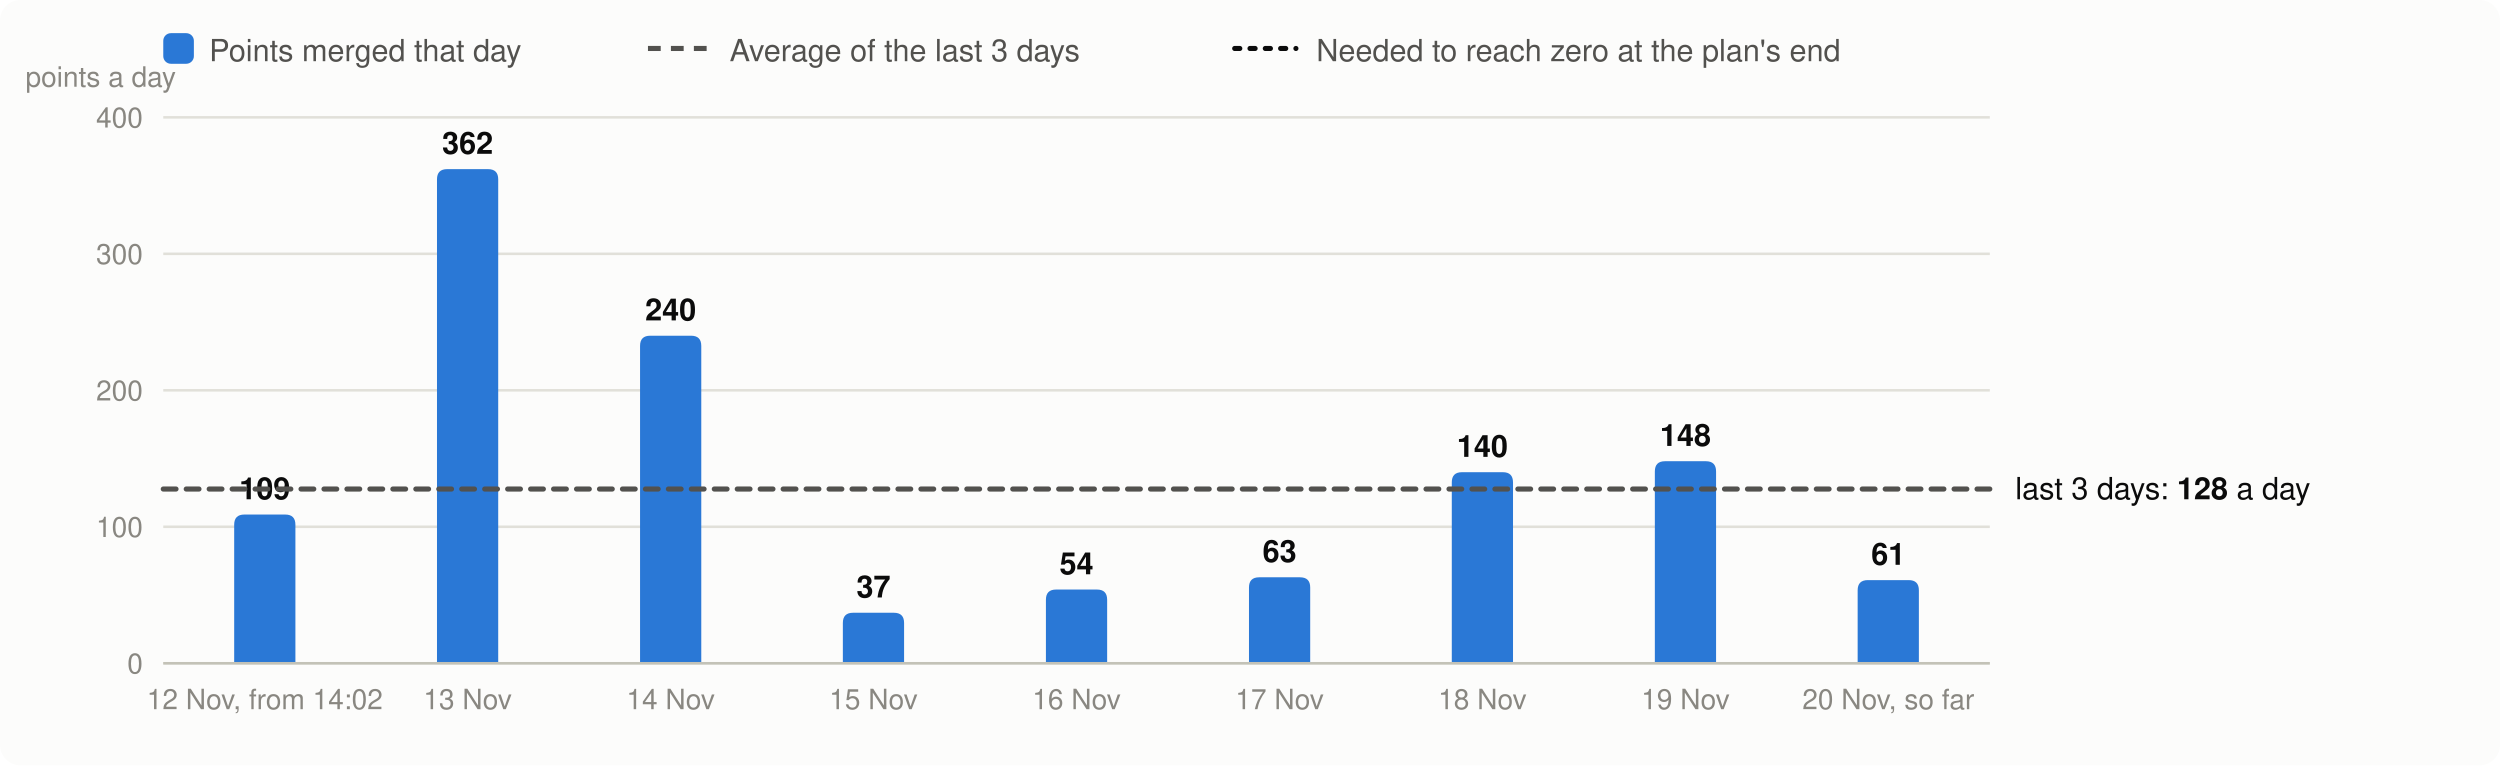
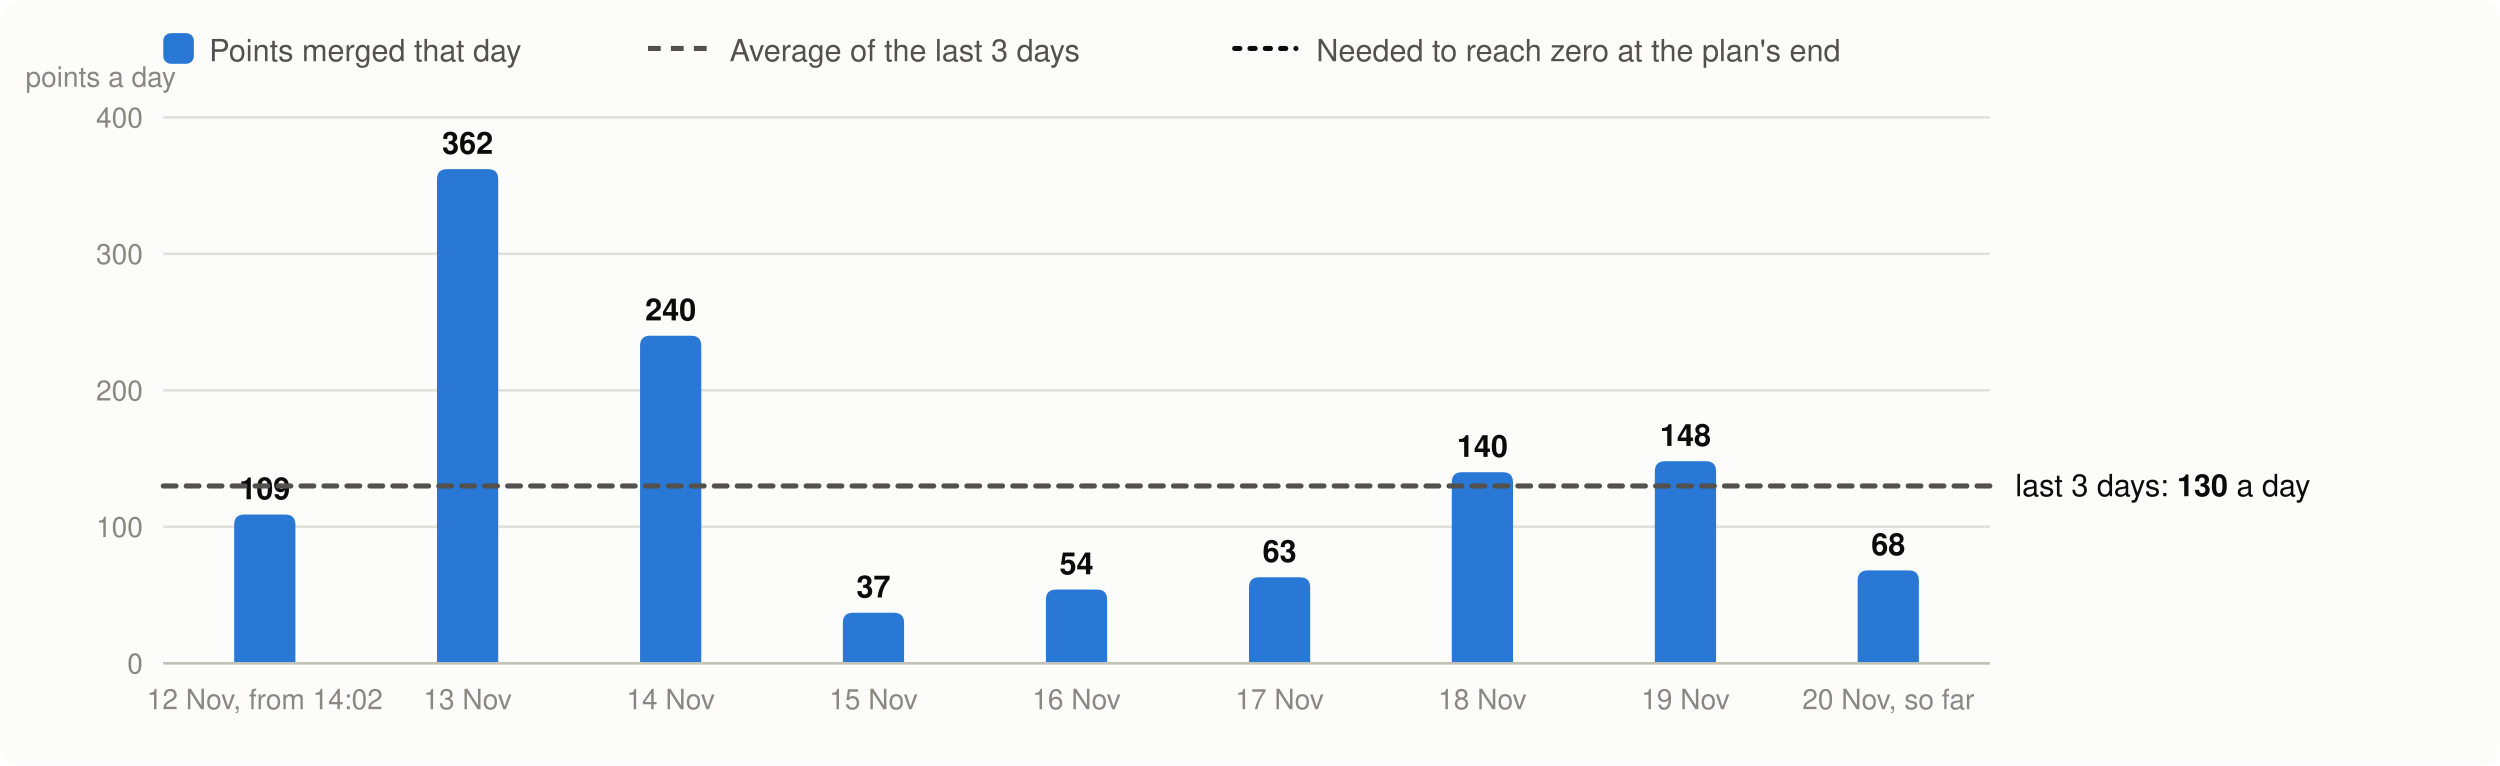
<svg xmlns="http://www.w3.org/2000/svg" viewBox="0 0 980 300" width="980" height="300" font-family="system-ui,-apple-system,Segoe UI,Helvetica,Arial,sans-serif" font-size="13" role="img" aria-label="Velocity: story points merged per day, the 3-day average and the velocity needed">
  <rect width="980" height="300" rx="8" fill="#fcfcfb" />
  <rect x="64" y="13" width="12" height="12" rx="3" fill="#2a78d6" />
  <text x="82" y="24" fill="#52514e" font-size="12">Points merged that day</text>
  <line x1="254" x2="278" y1="19" y2="19" stroke="#52514e" stroke-width="2" stroke-dasharray="5 4" />
  <text x="286" y="24" fill="#52514e" font-size="12">Average of the last 3 days</text>
  <line x1="484" x2="508" y1="19" y2="19" stroke="#0b0b0b" stroke-width="2" stroke-dasharray="2 4" stroke-linecap="round" />
  <text x="516" y="24" fill="#52514e" font-size="12">Needed to reach zero at the plan's end</text>
  <line x1="64" x2="780" y1="260.0" y2="260.0" stroke="#e1e0d9" />
  <text x="56" y="264.0" text-anchor="end" fill="#898781" font-size="11">0</text>
  <line x1="64" x2="780" y1="206.5" y2="206.5" stroke="#e1e0d9" />
  <text x="56" y="210.5" text-anchor="end" fill="#898781" font-size="11">100</text>
  <line x1="64" x2="780" y1="153.0" y2="153.0" stroke="#e1e0d9" />
  <text x="56" y="157.0" text-anchor="end" fill="#898781" font-size="11">200</text>
  <line x1="64" x2="780" y1="99.5" y2="99.5" stroke="#e1e0d9" />
  <text x="56" y="103.5" text-anchor="end" fill="#898781" font-size="11">300</text>
  <line x1="64" x2="780" y1="46.0" y2="46.0" stroke="#e1e0d9" />
  <text x="56" y="50.0" text-anchor="end" fill="#898781" font-size="11">400</text>
  <text x="10" y="34" fill="#898781" font-size="11">points a day</text>
  <path d="M91.8,260.0V205.7Q91.8,201.7 95.8,201.7H111.8Q115.8,201.7 115.8,205.7V260.0Z" fill="#2a78d6" />
  <text x="103.8" y="195.7" text-anchor="middle" fill="#0b0b0b" font-size="12" font-weight="600">109</text>
  <text x="103.8" y="278" text-anchor="middle" fill="#898781" font-size="11">12 Nov, from 14:02</text>
  <path d="M171.3,260.0V70.3Q171.3,66.3 175.3,66.3H191.3Q195.3,66.3 195.3,70.3V260.0Z" fill="#2a78d6" />
  <text x="183.3" y="60.3" text-anchor="middle" fill="#0b0b0b" font-size="12" font-weight="600">362</text>
  <text x="183.3" y="278" text-anchor="middle" fill="#898781" font-size="11">13 Nov</text>
  <path d="M250.9,260.0V135.6Q250.9,131.6 254.9,131.6H270.9Q274.9,131.6 274.9,135.6V260.0Z" fill="#2a78d6" />
  <text x="262.9" y="125.6" text-anchor="middle" fill="#0b0b0b" font-size="12" font-weight="600">240</text>
  <text x="262.9" y="278" text-anchor="middle" fill="#898781" font-size="11">14 Nov</text>
  <path d="M330.4,260.0V244.2Q330.4,240.2 334.4,240.2H350.4Q354.4,240.2 354.4,244.2V260.0Z" fill="#2a78d6" />
  <text x="342.4" y="234.2" text-anchor="middle" fill="#0b0b0b" font-size="12" font-weight="600">37</text>
  <text x="342.4" y="278" text-anchor="middle" fill="#898781" font-size="11">15 Nov</text>
  <path d="M410.0,260.0V235.1Q410.0,231.1 414.0,231.1H430.0Q434.0,231.1 434.0,235.1V260.0Z" fill="#2a78d6" />
  <text x="422.0" y="225.1" text-anchor="middle" fill="#0b0b0b" font-size="12" font-weight="600">54</text>
  <text x="422.0" y="278" text-anchor="middle" fill="#898781" font-size="11">16 Nov</text>
  <path d="M489.6,260.0V230.3Q489.6,226.3 493.6,226.3H509.6Q513.6,226.3 513.6,230.3V260.0Z" fill="#2a78d6" />
  <text x="501.6" y="220.3" text-anchor="middle" fill="#0b0b0b" font-size="12" font-weight="600">63</text>
  <text x="501.6" y="278" text-anchor="middle" fill="#898781" font-size="11">17 Nov</text>
  <path d="M569.1,260.0V189.1Q569.1,185.1 573.1,185.1H589.1Q593.1,185.1 593.1,189.1V260.0Z" fill="#2a78d6" />
  <text x="581.1" y="179.1" text-anchor="middle" fill="#0b0b0b" font-size="12" font-weight="600">140</text>
  <text x="581.1" y="278" text-anchor="middle" fill="#898781" font-size="11">18 Nov</text>
  <path d="M648.7,260.0V184.8Q648.7,180.8 652.7,180.8H668.7Q672.7,180.8 672.7,184.8V260.0Z" fill="#2a78d6" />
  <text x="660.7" y="174.8" text-anchor="middle" fill="#0b0b0b" font-size="12" font-weight="600">148</text>
  <text x="660.7" y="278" text-anchor="middle" fill="#898781" font-size="11">19 Nov</text>
-   <path d="M728.2,260.0V231.4Q728.2,227.4 732.2,227.4H748.2Q752.2,227.4 752.2,231.4V260.0Z" fill="#2a78d6" />
-   <text x="740.2" y="221.4" text-anchor="middle" fill="#0b0b0b" font-size="12" font-weight="600">61</text>
+   <path d="M728.2,260.0V227.6Q728.2,223.6 732.2,223.6H748.2Q752.2,223.6 752.2,227.6V260.0Z" fill="#2a78d6" />
+   <text x="740.2" y="217.6" text-anchor="middle" fill="#0b0b0b" font-size="12" font-weight="600">68</text>
  <text x="740.2" y="278" text-anchor="middle" fill="#898781" font-size="11">20 Nov, so far</text>
  <line x1="64" x2="780" y1="260.0" y2="260.0" stroke="#c3c2b7" />
-   <line x1="64" x2="780" y1="191.7" y2="191.7" stroke="#52514e" stroke-width="2" stroke-dasharray="5 4" stroke-linecap="round" />
-   <text x="790" y="195.7" fill="#0b0b0b" font-size="12">last 3 days: <tspan font-weight="600">128</tspan> a day</text>
+   <line x1="64" x2="780" y1="190.5" y2="190.5" stroke="#52514e" stroke-width="2" stroke-dasharray="5 4" stroke-linecap="round" />
+   <text x="790" y="194.5" fill="#0b0b0b" font-size="12">last 3 days: <tspan font-weight="600">130</tspan> a day</text>
</svg>
